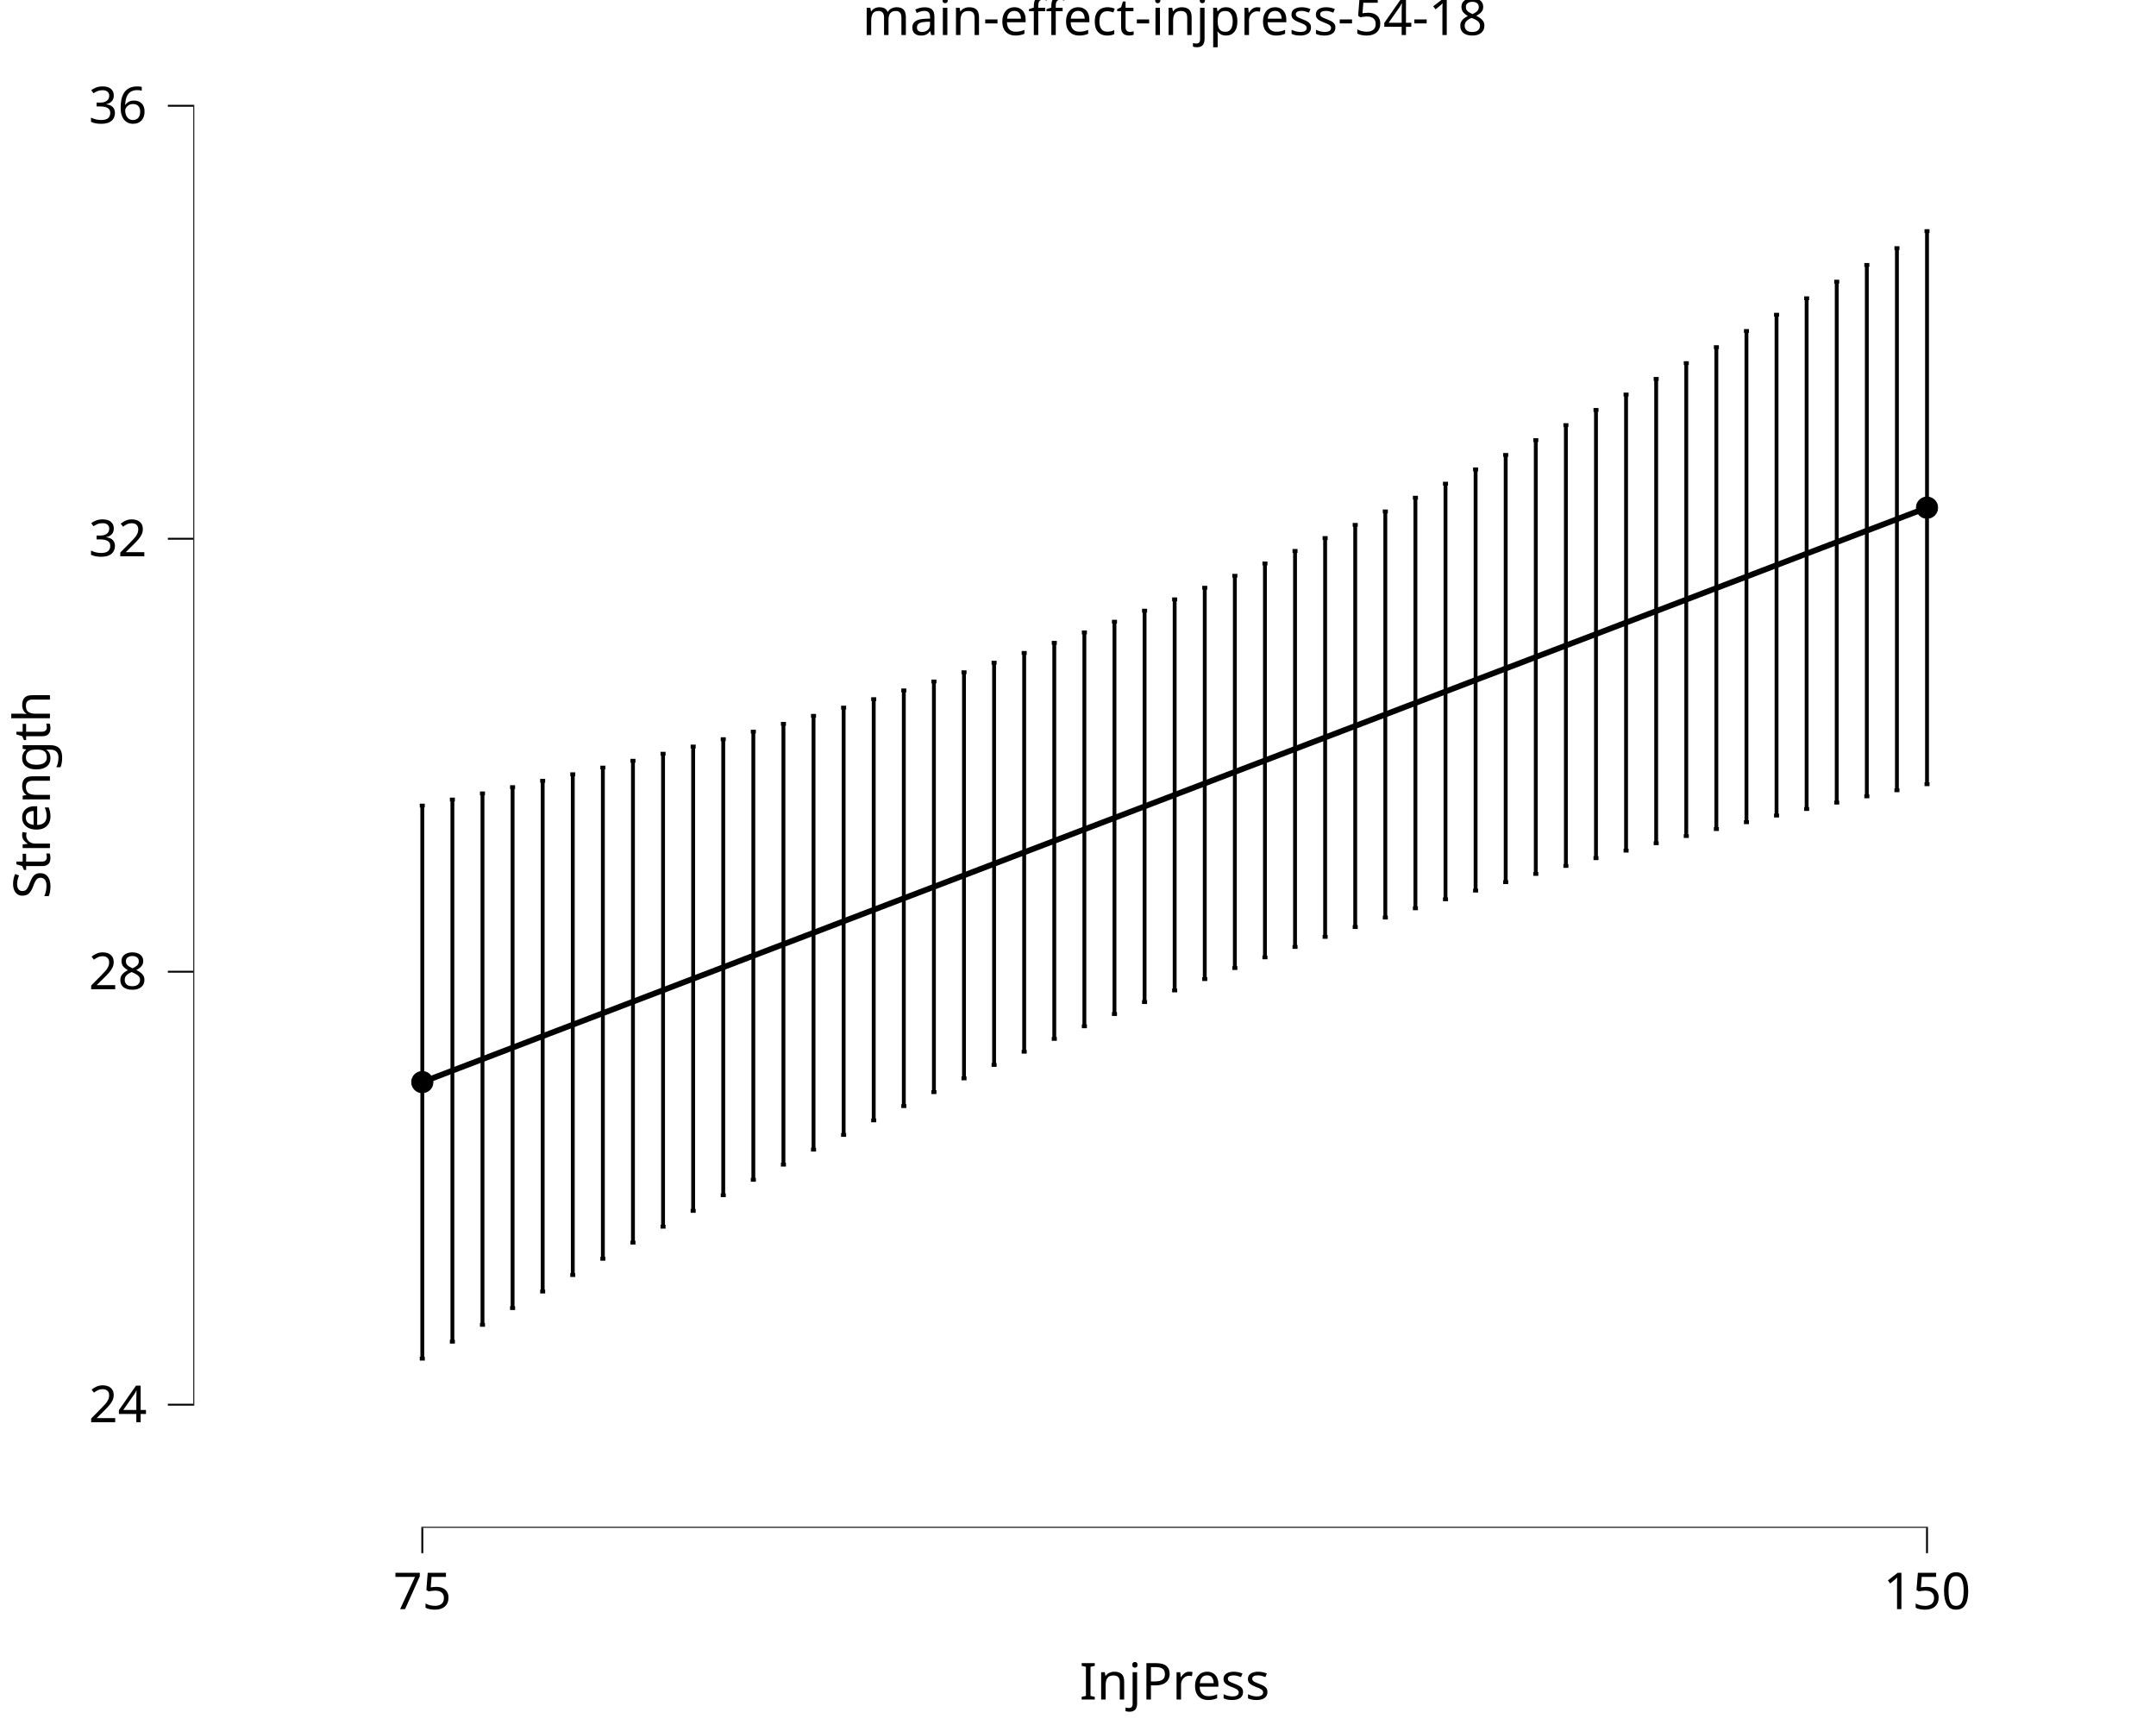
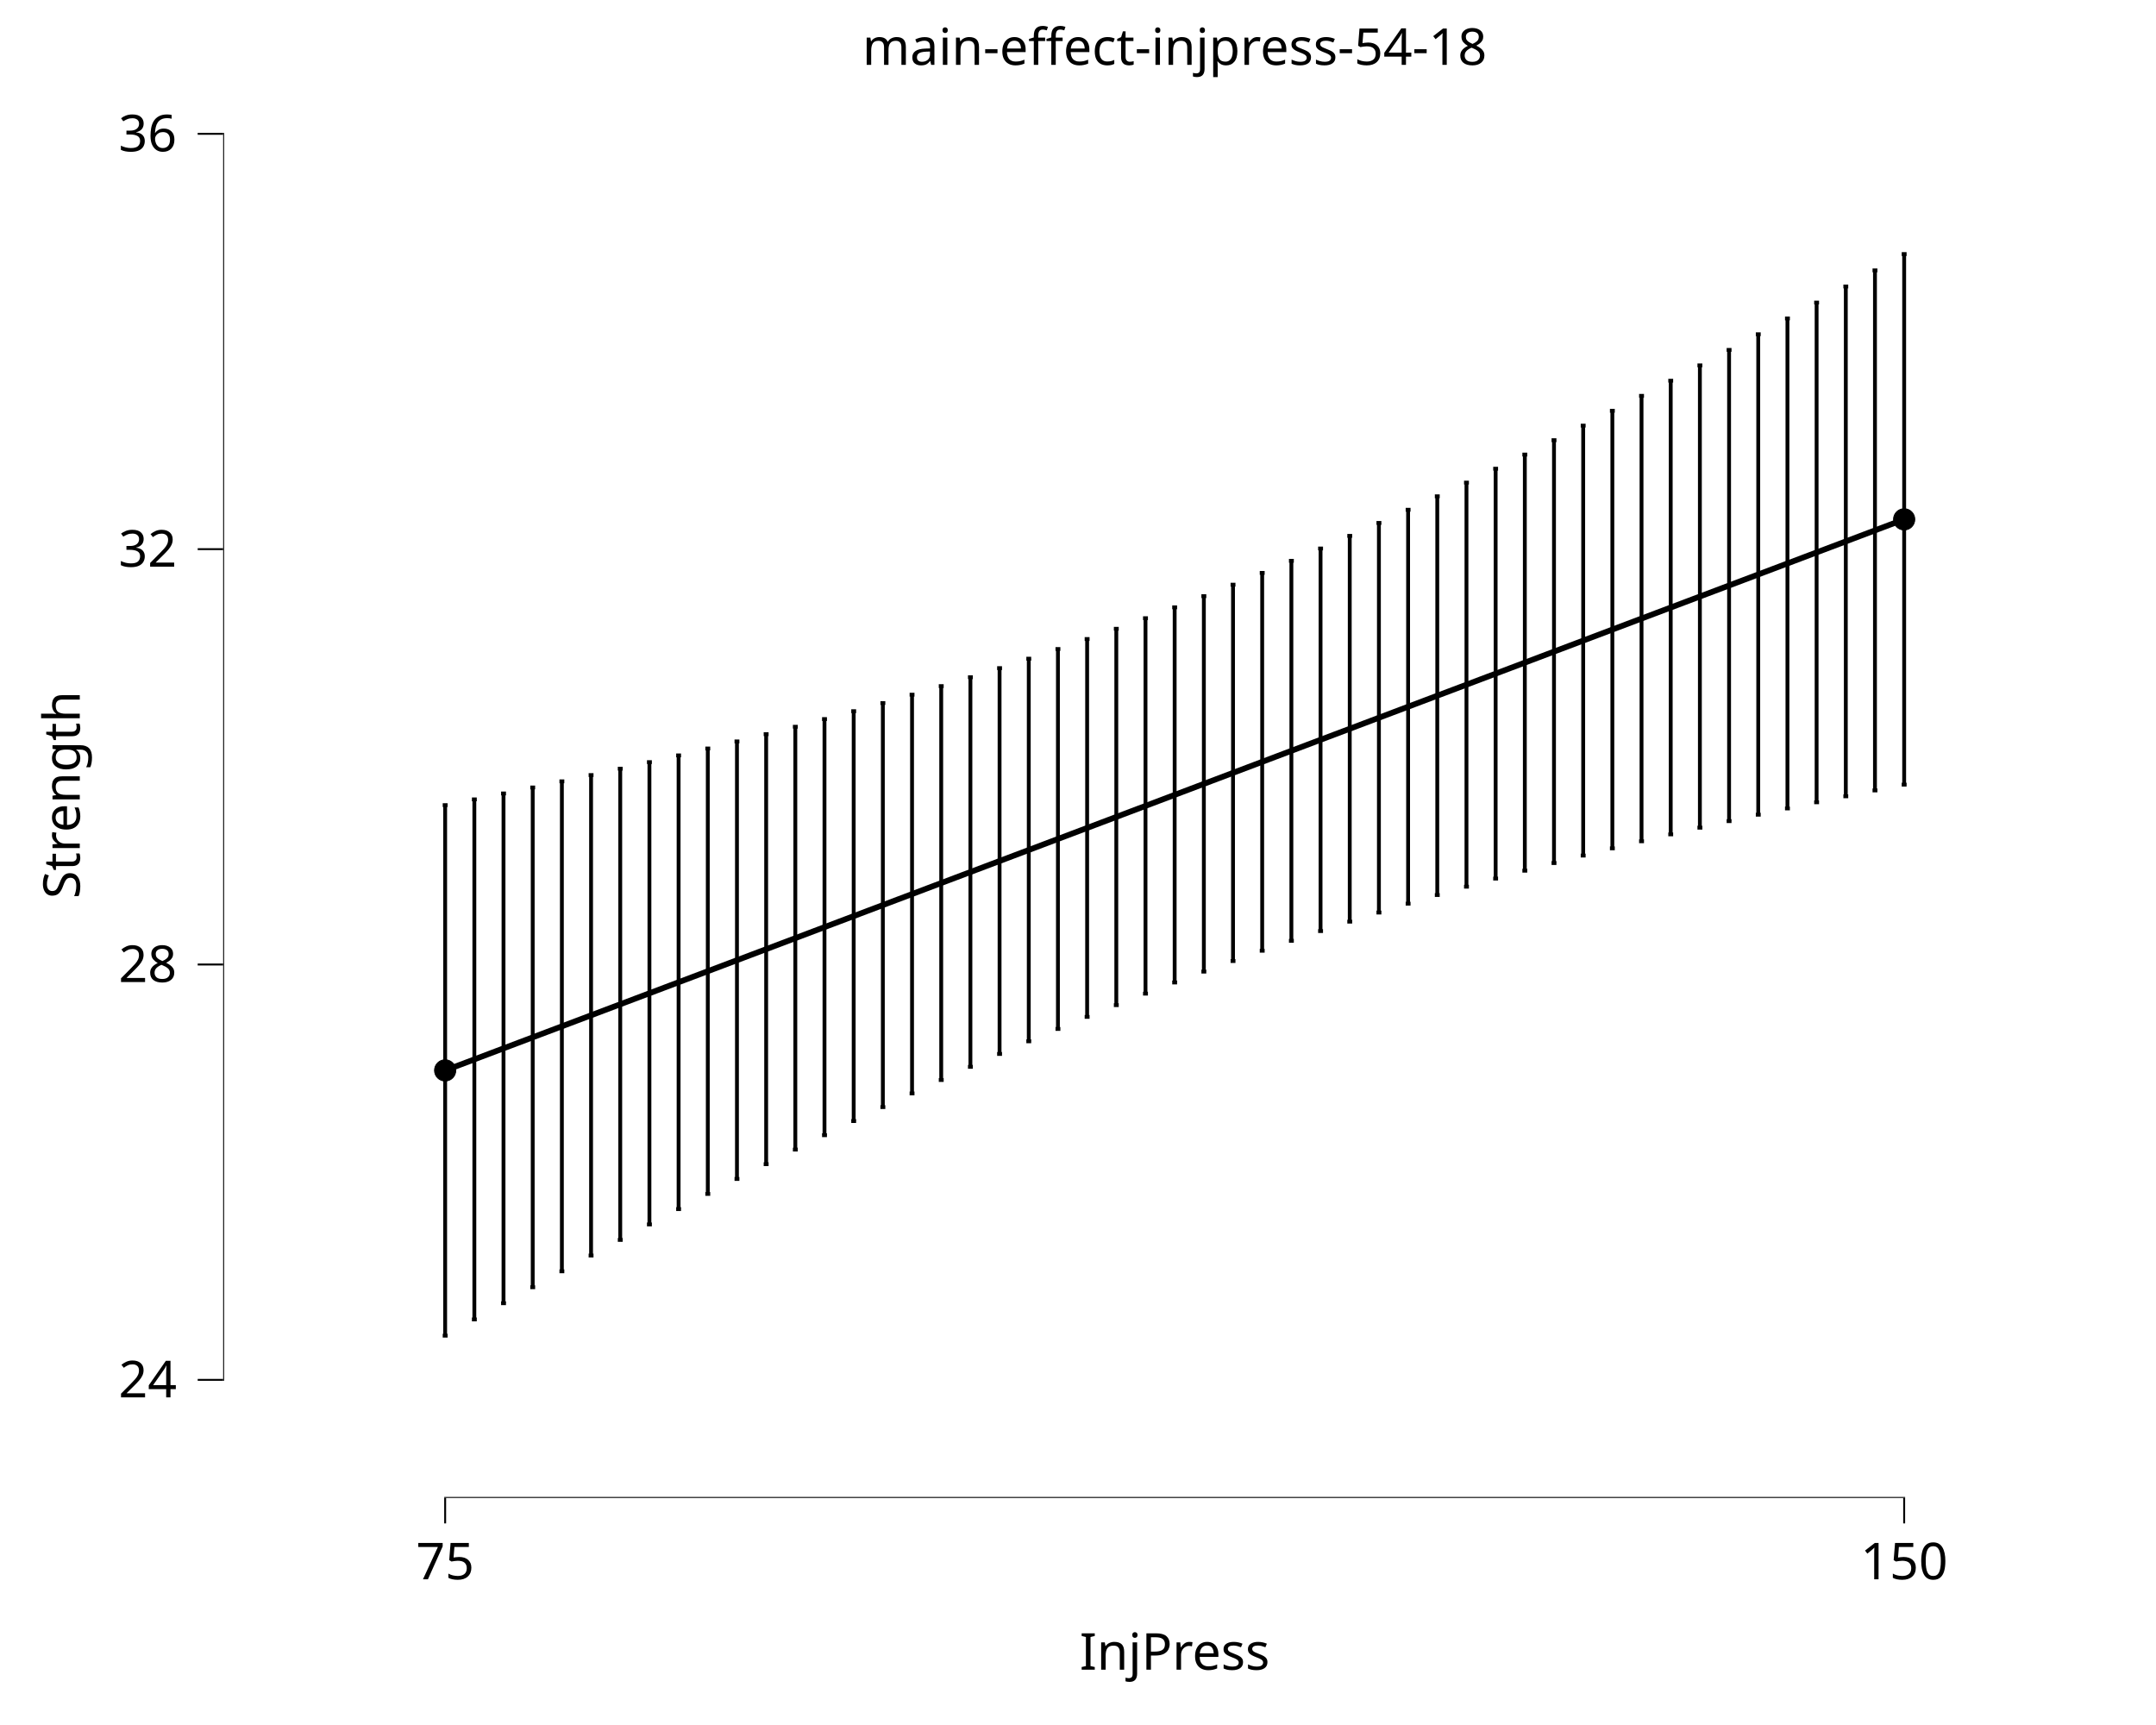
<svg xmlns="http://www.w3.org/2000/svg" class="svglite" data-engine-version="2.0" width="720.00pt" height="576.00pt" viewBox="0 0 720.00 576.00">
  <defs>
    <style type="text/css">
    .svglite line, .svglite polyline, .svglite polygon, .svglite path, .svglite rect, .svglite circle {
      fill: none;
      stroke: #000000;
      stroke-linecap: round;
      stroke-linejoin: round;
      stroke-miterlimit: 10.00;
    }
  </style>
  </defs>
  <rect width="100%" height="100%" style="stroke: none; fill: #FFFFFF;" />
  <defs>
    <clipPath id="cpMC4wMHw3MjAuMDB8MC4wMHw1NzYuMDA=">
      <rect x="0.00" y="0.00" width="720.00" height="576.00" />
    </clipPath>
  </defs>
  <g clip-path="url(#cpMC4wMHw3MjAuMDB8MC4wMHw1NzYuMDA=)">
    <rect x="-0" y="0.00" width="720.00" height="576.00" style="stroke-width: 10.67; stroke: none;" />
  </g>
  <defs>
-     <clipPath id="cpNjQuNTZ8NzIwLjAwfDIwLjcxfDUxMC4xNA==">
-       <rect x="64.56" y="20.71" width="655.44" height="489.43" />
+     <clipPath id="cpNzQuNTJ8NzEwLjA0fDMwLjY3fDUwMC4xOA==">
+       <rect x="74.52" y="30.67" width="635.51" height="469.51" />
    </clipPath>
  </defs>
-   <g clip-path="url(#cpNjQuNTZ8NzIwLjAwfDIwLjcxfDUxMC4xNA==)">
-     <rect x="64.56" y="20.71" width="655.44" height="489.43" style="stroke-width: 10.67; stroke: none;" />
-     <polyline points="141.03,361.33 151.08,357.49 161.13,353.66 171.18,349.82 181.23,345.98 191.28,342.15 201.33,338.31 211.38,334.47 221.43,330.64 231.48,326.80 241.53,322.97 251.58,319.13 261.63,315.29 271.68,311.46 281.73,307.62 291.78,303.79 301.83,299.95 311.88,296.11 321.93,292.28 331.98,288.44 342.03,284.60 352.08,280.77 362.13,276.93 372.18,273.10 382.23,269.26 392.28,265.42 402.33,261.59 412.38,257.75 422.43,253.92 432.48,250.08 442.53,246.24 452.58,242.41 462.63,238.57 472.68,234.73 482.73,230.90 492.78,227.06 502.83,223.23 512.88,219.39 522.93,215.55 532.98,211.72 543.03,207.88 553.08,204.05 563.13,200.21 573.18,196.37 583.23,192.54 593.28,188.70 603.33,184.86 613.38,181.03 623.43,177.19 633.48,173.36 643.53,169.52 " style="stroke-width: 1.92; stroke-linecap: butt;" />
-     <circle cx="141.03" cy="361.33" r="3.56" style="stroke-width: 0.28; fill: #000000;" />
-     <circle cx="643.53" cy="169.52" r="3.56" style="stroke-width: 0.28; fill: #000000;" />
-     <line x1="140.71" y1="510.14" x2="643.85" y2="510.14" style="stroke-width: 0.64; stroke-linecap: butt;" />
-     <line x1="64.56" y1="469.36" x2="64.56" y2="35.00" style="stroke-width: 0.64; stroke-linecap: butt;" />
-     <polyline points="140.19,268.99 141.86,268.99 " style="stroke-width: 1.28; stroke-linecap: butt;" />
-     <polyline points="141.03,268.99 141.03,453.67 " style="stroke-width: 1.28; stroke-linecap: butt;" />
-     <polyline points="140.19,453.67 141.86,453.67 " style="stroke-width: 1.28; stroke-linecap: butt;" />
-     <polyline points="150.24,266.98 151.91,266.98 " style="stroke-width: 1.28; stroke-linecap: butt;" />
-     <polyline points="151.08,266.98 151.08,448.00 " style="stroke-width: 1.28; stroke-linecap: butt;" />
-     <polyline points="150.24,448.00 151.91,448.00 " style="stroke-width: 1.28; stroke-linecap: butt;" />
-     <polyline points="160.29,264.93 161.96,264.93 " style="stroke-width: 1.28; stroke-linecap: butt;" />
-     <polyline points="161.13,264.93 161.13,442.38 " style="stroke-width: 1.28; stroke-linecap: butt;" />
-     <polyline points="160.29,442.38 161.96,442.38 " style="stroke-width: 1.28; stroke-linecap: butt;" />
-     <polyline points="170.34,262.84 172.01,262.84 " style="stroke-width: 1.28; stroke-linecap: butt;" />
-     <polyline points="171.18,262.84 171.18,436.79 " style="stroke-width: 1.28; stroke-linecap: butt;" />
-     <polyline points="170.34,436.79 172.01,436.79 " style="stroke-width: 1.28; stroke-linecap: butt;" />
-     <polyline points="180.39,260.71 182.06,260.71 " style="stroke-width: 1.28; stroke-linecap: butt;" />
-     <polyline points="181.23,260.71 181.23,431.26 " style="stroke-width: 1.28; stroke-linecap: butt;" />
-     <polyline points="180.39,431.26 182.06,431.26 " style="stroke-width: 1.28; stroke-linecap: butt;" />
-     <polyline points="190.44,258.53 192.11,258.53 " style="stroke-width: 1.28; stroke-linecap: butt;" />
-     <polyline points="191.28,258.53 191.28,425.76 " style="stroke-width: 1.28; stroke-linecap: butt;" />
-     <polyline points="190.44,425.76 192.11,425.76 " style="stroke-width: 1.28; stroke-linecap: butt;" />
-     <polyline points="200.49,256.30 202.16,256.30 " style="stroke-width: 1.28; stroke-linecap: butt;" />
-     <polyline points="201.33,256.30 201.33,420.32 " style="stroke-width: 1.28; stroke-linecap: butt;" />
-     <polyline points="200.49,420.32 202.16,420.32 " style="stroke-width: 1.28; stroke-linecap: butt;" />
-     <polyline points="210.54,254.02 212.21,254.02 " style="stroke-width: 1.28; stroke-linecap: butt;" />
-     <polyline points="211.38,254.02 211.38,414.93 " style="stroke-width: 1.28; stroke-linecap: butt;" />
-     <polyline points="210.54,414.93 212.21,414.93 " style="stroke-width: 1.28; stroke-linecap: butt;" />
-     <polyline points="220.59,251.68 222.27,251.68 " style="stroke-width: 1.28; stroke-linecap: butt;" />
-     <polyline points="221.43,251.68 221.43,409.60 " style="stroke-width: 1.28; stroke-linecap: butt;" />
-     <polyline points="220.59,409.60 222.27,409.60 " style="stroke-width: 1.28; stroke-linecap: butt;" />
-     <polyline points="230.64,249.28 232.32,249.28 " style="stroke-width: 1.28; stroke-linecap: butt;" />
-     <polyline points="231.48,249.28 231.48,404.32 " style="stroke-width: 1.28; stroke-linecap: butt;" />
-     <polyline points="230.64,404.32 232.32,404.32 " style="stroke-width: 1.28; stroke-linecap: butt;" />
-     <polyline points="240.69,246.82 242.37,246.82 " style="stroke-width: 1.28; stroke-linecap: butt;" />
-     <polyline points="241.53,246.82 241.53,399.11 " style="stroke-width: 1.28; stroke-linecap: butt;" />
-     <polyline points="240.69,399.11 242.37,399.11 " style="stroke-width: 1.28; stroke-linecap: butt;" />
-     <polyline points="250.74,244.30 252.42,244.30 " style="stroke-width: 1.28; stroke-linecap: butt;" />
-     <polyline points="251.58,244.30 251.58,393.96 " style="stroke-width: 1.28; stroke-linecap: butt;" />
-     <polyline points="250.74,393.96 252.42,393.96 " style="stroke-width: 1.28; stroke-linecap: butt;" />
-     <polyline points="260.79,241.70 262.47,241.70 " style="stroke-width: 1.28; stroke-linecap: butt;" />
-     <polyline points="261.63,241.70 261.63,388.89 " style="stroke-width: 1.28; stroke-linecap: butt;" />
-     <polyline points="260.79,388.89 262.47,388.89 " style="stroke-width: 1.28; stroke-linecap: butt;" />
-     <polyline points="270.84,239.03 272.52,239.03 " style="stroke-width: 1.28; stroke-linecap: butt;" />
-     <polyline points="271.68,239.03 271.68,383.88 " style="stroke-width: 1.28; stroke-linecap: butt;" />
-     <polyline points="270.84,383.88 272.52,383.88 " style="stroke-width: 1.28; stroke-linecap: butt;" />
-     <polyline points="280.89,236.29 282.57,236.29 " style="stroke-width: 1.28; stroke-linecap: butt;" />
-     <polyline points="281.73,236.29 281.73,378.96 " style="stroke-width: 1.28; stroke-linecap: butt;" />
-     <polyline points="280.89,378.96 282.57,378.96 " style="stroke-width: 1.28; stroke-linecap: butt;" />
-     <polyline points="290.94,233.46 292.62,233.46 " style="stroke-width: 1.28; stroke-linecap: butt;" />
-     <polyline points="291.78,233.46 291.78,374.11 " style="stroke-width: 1.28; stroke-linecap: butt;" />
-     <polyline points="290.94,374.11 292.62,374.11 " style="stroke-width: 1.28; stroke-linecap: butt;" />
-     <polyline points="300.99,230.55 302.67,230.55 " style="stroke-width: 1.28; stroke-linecap: butt;" />
-     <polyline points="301.83,230.55 301.83,369.34 " style="stroke-width: 1.28; stroke-linecap: butt;" />
-     <polyline points="300.99,369.34 302.67,369.34 " style="stroke-width: 1.28; stroke-linecap: butt;" />
-     <polyline points="311.04,227.56 312.72,227.56 " style="stroke-width: 1.28; stroke-linecap: butt;" />
-     <polyline points="311.88,227.56 311.88,364.67 " style="stroke-width: 1.28; stroke-linecap: butt;" />
-     <polyline points="311.04,364.67 312.72,364.67 " style="stroke-width: 1.28; stroke-linecap: butt;" />
-     <polyline points="321.09,224.47 322.77,224.47 " style="stroke-width: 1.28; stroke-linecap: butt;" />
-     <polyline points="321.93,224.47 321.93,360.08 " style="stroke-width: 1.28; stroke-linecap: butt;" />
-     <polyline points="321.09,360.08 322.77,360.08 " style="stroke-width: 1.28; stroke-linecap: butt;" />
-     <polyline points="331.14,221.29 332.82,221.29 " style="stroke-width: 1.28; stroke-linecap: butt;" />
-     <polyline points="331.98,221.29 331.98,355.59 " style="stroke-width: 1.28; stroke-linecap: butt;" />
-     <polyline points="331.14,355.59 332.82,355.59 " style="stroke-width: 1.28; stroke-linecap: butt;" />
-     <polyline points="341.19,218.02 342.87,218.02 " style="stroke-width: 1.28; stroke-linecap: butt;" />
-     <polyline points="342.03,218.02 342.03,351.19 " style="stroke-width: 1.28; stroke-linecap: butt;" />
-     <polyline points="341.19,351.19 342.87,351.19 " style="stroke-width: 1.28; stroke-linecap: butt;" />
-     <polyline points="351.24,214.64 352.92,214.64 " style="stroke-width: 1.28; stroke-linecap: butt;" />
-     <polyline points="352.08,214.64 352.08,346.89 " style="stroke-width: 1.28; stroke-linecap: butt;" />
-     <polyline points="351.24,346.89 352.92,346.89 " style="stroke-width: 1.28; stroke-linecap: butt;" />
-     <polyline points="361.29,211.17 362.97,211.17 " style="stroke-width: 1.28; stroke-linecap: butt;" />
-     <polyline points="362.13,211.17 362.13,342.69 " style="stroke-width: 1.28; stroke-linecap: butt;" />
-     <polyline points="361.29,342.69 362.97,342.69 " style="stroke-width: 1.28; stroke-linecap: butt;" />
-     <polyline points="371.34,207.59 373.02,207.59 " style="stroke-width: 1.28; stroke-linecap: butt;" />
-     <polyline points="372.18,207.59 372.18,338.60 " style="stroke-width: 1.28; stroke-linecap: butt;" />
-     <polyline points="371.34,338.60 373.02,338.60 " style="stroke-width: 1.28; stroke-linecap: butt;" />
-     <polyline points="381.39,203.91 383.07,203.91 " style="stroke-width: 1.28; stroke-linecap: butt;" />
-     <polyline points="382.23,203.91 382.23,334.61 " style="stroke-width: 1.28; stroke-linecap: butt;" />
-     <polyline points="381.39,334.61 383.07,334.61 " style="stroke-width: 1.28; stroke-linecap: butt;" />
-     <polyline points="391.44,200.13 393.12,200.13 " style="stroke-width: 1.28; stroke-linecap: butt;" />
-     <polyline points="392.28,200.13 392.28,330.72 " style="stroke-width: 1.28; stroke-linecap: butt;" />
-     <polyline points="391.44,330.72 393.12,330.72 " style="stroke-width: 1.28; stroke-linecap: butt;" />
-     <polyline points="401.49,196.24 403.17,196.24 " style="stroke-width: 1.28; stroke-linecap: butt;" />
-     <polyline points="402.33,196.24 402.33,326.93 " style="stroke-width: 1.28; stroke-linecap: butt;" />
-     <polyline points="401.49,326.93 403.17,326.93 " style="stroke-width: 1.28; stroke-linecap: butt;" />
-     <polyline points="411.54,192.25 413.22,192.25 " style="stroke-width: 1.28; stroke-linecap: butt;" />
-     <polyline points="412.38,192.25 412.38,323.25 " style="stroke-width: 1.28; stroke-linecap: butt;" />
-     <polyline points="411.54,323.25 413.22,323.25 " style="stroke-width: 1.28; stroke-linecap: butt;" />
-     <polyline points="421.59,188.15 423.27,188.15 " style="stroke-width: 1.28; stroke-linecap: butt;" />
-     <polyline points="422.43,188.15 422.43,319.68 " style="stroke-width: 1.28; stroke-linecap: butt;" />
-     <polyline points="421.59,319.68 423.27,319.68 " style="stroke-width: 1.28; stroke-linecap: butt;" />
-     <polyline points="431.64,183.96 433.32,183.96 " style="stroke-width: 1.28; stroke-linecap: butt;" />
-     <polyline points="432.48,183.96 432.48,316.20 " style="stroke-width: 1.28; stroke-linecap: butt;" />
-     <polyline points="431.64,316.20 433.32,316.20 " style="stroke-width: 1.28; stroke-linecap: butt;" />
-     <polyline points="441.69,179.66 443.37,179.66 " style="stroke-width: 1.28; stroke-linecap: butt;" />
-     <polyline points="442.53,179.66 442.53,312.83 " style="stroke-width: 1.28; stroke-linecap: butt;" />
-     <polyline points="441.69,312.83 443.37,312.83 " style="stroke-width: 1.28; stroke-linecap: butt;" />
-     <polyline points="451.74,175.26 453.42,175.26 " style="stroke-width: 1.28; stroke-linecap: butt;" />
-     <polyline points="452.58,175.26 452.58,309.55 " style="stroke-width: 1.28; stroke-linecap: butt;" />
-     <polyline points="451.74,309.55 453.42,309.55 " style="stroke-width: 1.28; stroke-linecap: butt;" />
-     <polyline points="461.79,170.77 463.47,170.77 " style="stroke-width: 1.28; stroke-linecap: butt;" />
-     <polyline points="462.63,170.77 462.63,306.38 " style="stroke-width: 1.28; stroke-linecap: butt;" />
-     <polyline points="461.79,306.38 463.47,306.38 " style="stroke-width: 1.28; stroke-linecap: butt;" />
-     <polyline points="471.84,166.18 473.52,166.18 " style="stroke-width: 1.28; stroke-linecap: butt;" />
-     <polyline points="472.68,166.18 472.68,303.29 " style="stroke-width: 1.28; stroke-linecap: butt;" />
-     <polyline points="471.84,303.29 473.52,303.29 " style="stroke-width: 1.28; stroke-linecap: butt;" />
-     <polyline points="481.89,161.50 483.57,161.50 " style="stroke-width: 1.28; stroke-linecap: butt;" />
-     <polyline points="482.73,161.50 482.73,300.29 " style="stroke-width: 1.28; stroke-linecap: butt;" />
-     <polyline points="481.89,300.29 483.57,300.29 " style="stroke-width: 1.28; stroke-linecap: butt;" />
-     <polyline points="491.94,156.74 493.62,156.74 " style="stroke-width: 1.28; stroke-linecap: butt;" />
-     <polyline points="492.78,156.74 492.78,297.39 " style="stroke-width: 1.28; stroke-linecap: butt;" />
-     <polyline points="491.94,297.39 493.62,297.39 " style="stroke-width: 1.28; stroke-linecap: butt;" />
-     <polyline points="501.99,151.89 503.67,151.89 " style="stroke-width: 1.28; stroke-linecap: butt;" />
-     <polyline points="502.83,151.89 502.83,294.56 " style="stroke-width: 1.28; stroke-linecap: butt;" />
-     <polyline points="501.99,294.56 503.67,294.56 " style="stroke-width: 1.28; stroke-linecap: butt;" />
-     <polyline points="512.05,146.96 513.72,146.96 " style="stroke-width: 1.28; stroke-linecap: butt;" />
-     <polyline points="512.88,146.96 512.88,291.82 " style="stroke-width: 1.28; stroke-linecap: butt;" />
-     <polyline points="512.05,291.82 513.72,291.82 " style="stroke-width: 1.28; stroke-linecap: butt;" />
-     <polyline points="522.10,141.96 523.77,141.96 " style="stroke-width: 1.28; stroke-linecap: butt;" />
-     <polyline points="522.93,141.96 522.93,289.15 " style="stroke-width: 1.28; stroke-linecap: butt;" />
-     <polyline points="522.10,289.15 523.77,289.15 " style="stroke-width: 1.28; stroke-linecap: butt;" />
-     <polyline points="532.15,136.88 533.82,136.88 " style="stroke-width: 1.28; stroke-linecap: butt;" />
-     <polyline points="532.98,136.88 532.98,286.55 " style="stroke-width: 1.28; stroke-linecap: butt;" />
-     <polyline points="532.15,286.55 533.82,286.55 " style="stroke-width: 1.28; stroke-linecap: butt;" />
-     <polyline points="542.20,131.74 543.87,131.74 " style="stroke-width: 1.28; stroke-linecap: butt;" />
-     <polyline points="543.03,131.74 543.03,284.03 " style="stroke-width: 1.28; stroke-linecap: butt;" />
-     <polyline points="542.20,284.03 543.87,284.03 " style="stroke-width: 1.28; stroke-linecap: butt;" />
-     <polyline points="552.25,126.52 553.92,126.52 " style="stroke-width: 1.28; stroke-linecap: butt;" />
-     <polyline points="553.08,126.52 553.08,281.57 " style="stroke-width: 1.28; stroke-linecap: butt;" />
-     <polyline points="552.25,281.57 553.92,281.57 " style="stroke-width: 1.28; stroke-linecap: butt;" />
-     <polyline points="562.30,121.25 563.97,121.25 " style="stroke-width: 1.28; stroke-linecap: butt;" />
-     <polyline points="563.13,121.25 563.13,279.17 " style="stroke-width: 1.28; stroke-linecap: butt;" />
-     <polyline points="562.30,279.17 563.97,279.17 " style="stroke-width: 1.28; stroke-linecap: butt;" />
-     <polyline points="572.35,115.92 574.02,115.92 " style="stroke-width: 1.28; stroke-linecap: butt;" />
-     <polyline points="573.18,115.92 573.18,276.83 " style="stroke-width: 1.28; stroke-linecap: butt;" />
-     <polyline points="572.35,276.83 574.02,276.83 " style="stroke-width: 1.28; stroke-linecap: butt;" />
-     <polyline points="582.40,110.53 584.07,110.53 " style="stroke-width: 1.28; stroke-linecap: butt;" />
-     <polyline points="583.23,110.53 583.23,274.55 " style="stroke-width: 1.28; stroke-linecap: butt;" />
-     <polyline points="582.40,274.55 584.07,274.55 " style="stroke-width: 1.28; stroke-linecap: butt;" />
-     <polyline points="592.45,105.08 594.12,105.08 " style="stroke-width: 1.28; stroke-linecap: butt;" />
-     <polyline points="593.28,105.08 593.28,272.32 " style="stroke-width: 1.28; stroke-linecap: butt;" />
-     <polyline points="592.45,272.32 594.12,272.32 " style="stroke-width: 1.28; stroke-linecap: butt;" />
-     <polyline points="602.50,99.59 604.17,99.59 " style="stroke-width: 1.28; stroke-linecap: butt;" />
-     <polyline points="603.33,99.59 603.33,270.14 " style="stroke-width: 1.28; stroke-linecap: butt;" />
-     <polyline points="602.50,270.14 604.17,270.14 " style="stroke-width: 1.28; stroke-linecap: butt;" />
-     <polyline points="612.55,94.05 614.22,94.05 " style="stroke-width: 1.28; stroke-linecap: butt;" />
-     <polyline points="613.38,94.05 613.38,268.00 " style="stroke-width: 1.28; stroke-linecap: butt;" />
-     <polyline points="612.55,268.00 614.22,268.00 " style="stroke-width: 1.28; stroke-linecap: butt;" />
-     <polyline points="622.60,88.47 624.27,88.47 " style="stroke-width: 1.28; stroke-linecap: butt;" />
-     <polyline points="623.43,88.47 623.43,265.91 " style="stroke-width: 1.28; stroke-linecap: butt;" />
-     <polyline points="622.60,265.91 624.27,265.91 " style="stroke-width: 1.28; stroke-linecap: butt;" />
-     <polyline points="632.65,82.85 634.32,82.85 " style="stroke-width: 1.28; stroke-linecap: butt;" />
-     <polyline points="633.48,82.85 633.48,263.87 " style="stroke-width: 1.28; stroke-linecap: butt;" />
-     <polyline points="632.65,263.87 634.32,263.87 " style="stroke-width: 1.28; stroke-linecap: butt;" />
-     <polyline points="642.70,77.18 644.37,77.18 " style="stroke-width: 1.28; stroke-linecap: butt;" />
-     <polyline points="643.53,77.18 643.53,261.86 " style="stroke-width: 1.28; stroke-linecap: butt;" />
-     <polyline points="642.70,261.86 644.37,261.86 " style="stroke-width: 1.28; stroke-linecap: butt;" />
-     <rect x="64.56" y="20.71" width="655.44" height="489.43" style="stroke-width: 0.00; stroke: none;" />
+   <g clip-path="url(#cpNzQuNTJ8NzEwLjA0fDMwLjY3fDUwMC4xOA==)">
+     <rect x="74.52" y="30.67" width="635.51" height="469.51" style="stroke-width: 10.67; stroke: none;" />
+     <polyline points="148.66,357.42 158.41,353.74 168.15,350.06 177.90,346.38 187.64,342.70 197.39,339.02 207.13,335.34 216.88,331.66 226.62,327.98 236.37,324.30 246.11,320.62 255.86,316.94 265.60,313.26 275.34,309.58 285.09,305.90 294.83,302.22 304.58,298.54 314.32,294.86 324.07,291.18 333.81,287.50 343.56,283.82 353.30,280.14 363.05,276.46 372.79,272.78 382.54,269.10 392.28,265.42 402.03,261.74 411.77,258.06 421.51,254.38 431.26,250.70 441.00,247.02 450.75,243.34 460.49,239.66 470.24,235.98 479.98,232.30 489.73,228.62 499.47,224.94 509.22,221.26 518.96,217.58 528.71,213.90 538.45,210.22 548.19,206.54 557.94,202.86 567.68,199.18 577.43,195.50 587.17,191.82 596.92,188.14 606.66,184.46 616.41,180.78 626.15,177.10 635.90,173.42 " style="stroke-width: 1.92; stroke-linecap: butt;" />
+     <circle cx="148.66" cy="357.42" r="3.56" style="stroke-width: 0.28; fill: #000000;" />
+     <circle cx="635.90" cy="173.42" r="3.56" style="stroke-width: 0.28; fill: #000000;" />
+     <line x1="148.35" y1="500.18" x2="636.22" y2="500.18" style="stroke-width: 0.64; stroke-linecap: butt;" />
+     <line x1="74.52" y1="461.07" x2="74.52" y2="44.37" style="stroke-width: 0.64; stroke-linecap: butt;" />
+     <polyline points="147.85,268.84 149.48,268.84 " style="stroke-width: 1.28; stroke-linecap: butt;" />
+     <polyline points="148.66,268.84 148.66,446.00 " style="stroke-width: 1.28; stroke-linecap: butt;" />
+     <polyline points="147.85,446.00 149.48,446.00 " style="stroke-width: 1.28; stroke-linecap: butt;" />
+     <polyline points="157.60,266.92 159.22,266.92 " style="stroke-width: 1.28; stroke-linecap: butt;" />
+     <polyline points="158.41,266.92 158.41,440.57 " style="stroke-width: 1.28; stroke-linecap: butt;" />
+     <polyline points="157.60,440.57 159.22,440.57 " style="stroke-width: 1.28; stroke-linecap: butt;" />
+     <polyline points="167.34,264.95 168.97,264.95 " style="stroke-width: 1.28; stroke-linecap: butt;" />
+     <polyline points="168.15,264.95 168.15,435.17 " style="stroke-width: 1.28; stroke-linecap: butt;" />
+     <polyline points="167.34,435.17 168.97,435.17 " style="stroke-width: 1.28; stroke-linecap: butt;" />
+     <polyline points="177.09,262.95 178.71,262.95 " style="stroke-width: 1.28; stroke-linecap: butt;" />
+     <polyline points="177.90,262.95 177.90,429.82 " style="stroke-width: 1.28; stroke-linecap: butt;" />
+     <polyline points="177.09,429.82 178.71,429.82 " style="stroke-width: 1.28; stroke-linecap: butt;" />
+     <polyline points="186.83,260.90 188.45,260.90 " style="stroke-width: 1.28; stroke-linecap: butt;" />
+     <polyline points="187.64,260.90 187.64,424.50 " style="stroke-width: 1.28; stroke-linecap: butt;" />
+     <polyline points="186.83,424.50 188.45,424.50 " style="stroke-width: 1.28; stroke-linecap: butt;" />
+     <polyline points="196.58,258.81 198.20,258.81 " style="stroke-width: 1.28; stroke-linecap: butt;" />
+     <polyline points="197.39,258.81 197.39,419.24 " style="stroke-width: 1.28; stroke-linecap: butt;" />
+     <polyline points="196.58,419.24 198.20,419.24 " style="stroke-width: 1.28; stroke-linecap: butt;" />
+     <polyline points="206.32,256.67 207.94,256.67 " style="stroke-width: 1.28; stroke-linecap: butt;" />
+     <polyline points="207.13,256.67 207.13,414.02 " style="stroke-width: 1.28; stroke-linecap: butt;" />
+     <polyline points="206.32,414.02 207.94,414.02 " style="stroke-width: 1.28; stroke-linecap: butt;" />
+     <polyline points="216.06,254.48 217.69,254.48 " style="stroke-width: 1.28; stroke-linecap: butt;" />
+     <polyline points="216.88,254.48 216.88,408.85 " style="stroke-width: 1.28; stroke-linecap: butt;" />
+     <polyline points="216.06,408.85 217.69,408.85 " style="stroke-width: 1.28; stroke-linecap: butt;" />
+     <polyline points="225.81,252.24 227.43,252.24 " style="stroke-width: 1.28; stroke-linecap: butt;" />
+     <polyline points="226.62,252.24 226.62,403.73 " style="stroke-width: 1.28; stroke-linecap: butt;" />
+     <polyline points="225.81,403.73 227.43,403.73 " style="stroke-width: 1.28; stroke-linecap: butt;" />
+     <polyline points="235.55,249.94 237.18,249.94 " style="stroke-width: 1.28; stroke-linecap: butt;" />
+     <polyline points="236.37,249.94 236.37,398.67 " style="stroke-width: 1.28; stroke-linecap: butt;" />
+     <polyline points="235.55,398.67 237.18,398.67 " style="stroke-width: 1.28; stroke-linecap: butt;" />
+     <polyline points="245.30,247.58 246.92,247.58 " style="stroke-width: 1.28; stroke-linecap: butt;" />
+     <polyline points="246.11,247.58 246.11,393.67 " style="stroke-width: 1.28; stroke-linecap: butt;" />
+     <polyline points="245.30,393.67 246.92,393.67 " style="stroke-width: 1.28; stroke-linecap: butt;" />
+     <polyline points="255.04,245.16 256.67,245.16 " style="stroke-width: 1.28; stroke-linecap: butt;" />
+     <polyline points="255.86,245.16 255.86,388.73 " style="stroke-width: 1.28; stroke-linecap: butt;" />
+     <polyline points="255.04,388.73 256.67,388.73 " style="stroke-width: 1.28; stroke-linecap: butt;" />
+     <polyline points="264.79,242.67 266.41,242.67 " style="stroke-width: 1.28; stroke-linecap: butt;" />
+     <polyline points="265.60,242.67 265.60,383.86 " style="stroke-width: 1.28; stroke-linecap: butt;" />
+     <polyline points="264.79,383.86 266.41,383.86 " style="stroke-width: 1.28; stroke-linecap: butt;" />
+     <polyline points="274.53,240.11 276.16,240.11 " style="stroke-width: 1.28; stroke-linecap: butt;" />
+     <polyline points="275.34,240.11 275.34,379.06 " style="stroke-width: 1.28; stroke-linecap: butt;" />
+     <polyline points="274.53,379.06 276.16,379.06 " style="stroke-width: 1.28; stroke-linecap: butt;" />
+     <polyline points="284.28,237.47 285.90,237.47 " style="stroke-width: 1.28; stroke-linecap: butt;" />
+     <polyline points="285.09,237.47 285.09,374.33 " style="stroke-width: 1.28; stroke-linecap: butt;" />
+     <polyline points="284.28,374.33 285.90,374.33 " style="stroke-width: 1.28; stroke-linecap: butt;" />
+     <polyline points="294.02,234.76 295.65,234.76 " style="stroke-width: 1.28; stroke-linecap: butt;" />
+     <polyline points="294.83,234.76 294.83,369.68 " style="stroke-width: 1.28; stroke-linecap: butt;" />
+     <polyline points="294.02,369.68 295.65,369.68 " style="stroke-width: 1.28; stroke-linecap: butt;" />
+     <polyline points="303.77,231.97 305.39,231.97 " style="stroke-width: 1.28; stroke-linecap: butt;" />
+     <polyline points="304.58,231.97 304.58,365.11 " style="stroke-width: 1.28; stroke-linecap: butt;" />
+     <polyline points="303.77,365.11 305.39,365.11 " style="stroke-width: 1.28; stroke-linecap: butt;" />
+     <polyline points="313.51,229.10 315.14,229.10 " style="stroke-width: 1.28; stroke-linecap: butt;" />
+     <polyline points="314.32,229.10 314.32,360.63 " style="stroke-width: 1.28; stroke-linecap: butt;" />
+     <polyline points="313.51,360.63 315.14,360.63 " style="stroke-width: 1.28; stroke-linecap: butt;" />
+     <polyline points="323.26,226.14 324.88,226.14 " style="stroke-width: 1.28; stroke-linecap: butt;" />
+     <polyline points="324.07,226.14 324.07,356.23 " style="stroke-width: 1.28; stroke-linecap: butt;" />
+     <polyline points="323.26,356.23 324.88,356.23 " style="stroke-width: 1.28; stroke-linecap: butt;" />
+     <polyline points="333.00,223.09 334.62,223.09 " style="stroke-width: 1.28; stroke-linecap: butt;" />
+     <polyline points="333.81,223.09 333.81,351.92 " style="stroke-width: 1.28; stroke-linecap: butt;" />
+     <polyline points="333.00,351.92 334.62,351.92 " style="stroke-width: 1.28; stroke-linecap: butt;" />
+     <polyline points="342.75,219.95 344.37,219.95 " style="stroke-width: 1.28; stroke-linecap: butt;" />
+     <polyline points="343.56,219.95 343.56,347.70 " style="stroke-width: 1.28; stroke-linecap: butt;" />
+     <polyline points="342.75,347.70 344.37,347.70 " style="stroke-width: 1.28; stroke-linecap: butt;" />
+     <polyline points="352.49,216.71 354.11,216.71 " style="stroke-width: 1.28; stroke-linecap: butt;" />
+     <polyline points="353.30,216.71 353.30,343.58 " style="stroke-width: 1.28; stroke-linecap: butt;" />
+     <polyline points="352.49,343.58 354.11,343.58 " style="stroke-width: 1.28; stroke-linecap: butt;" />
+     <polyline points="362.23,213.38 363.86,213.38 " style="stroke-width: 1.28; stroke-linecap: butt;" />
+     <polyline points="363.05,213.38 363.05,339.55 " style="stroke-width: 1.28; stroke-linecap: butt;" />
+     <polyline points="362.23,339.55 363.86,339.55 " style="stroke-width: 1.28; stroke-linecap: butt;" />
+     <polyline points="371.98,209.95 373.60,209.95 " style="stroke-width: 1.28; stroke-linecap: butt;" />
+     <polyline points="372.79,209.95 372.79,335.62 " style="stroke-width: 1.28; stroke-linecap: butt;" />
+     <polyline points="371.98,335.62 373.60,335.62 " style="stroke-width: 1.28; stroke-linecap: butt;" />
+     <polyline points="381.72,206.42 383.35,206.42 " style="stroke-width: 1.28; stroke-linecap: butt;" />
+     <polyline points="382.54,206.42 382.54,331.79 " style="stroke-width: 1.28; stroke-linecap: butt;" />
+     <polyline points="381.72,331.79 383.35,331.79 " style="stroke-width: 1.28; stroke-linecap: butt;" />
+     <polyline points="391.47,202.79 393.09,202.79 " style="stroke-width: 1.28; stroke-linecap: butt;" />
+     <polyline points="392.28,202.79 392.28,328.06 " style="stroke-width: 1.28; stroke-linecap: butt;" />
+     <polyline points="391.47,328.06 393.09,328.06 " style="stroke-width: 1.28; stroke-linecap: butt;" />
+     <polyline points="401.21,199.06 402.84,199.06 " style="stroke-width: 1.28; stroke-linecap: butt;" />
+     <polyline points="402.03,199.06 402.03,324.43 " style="stroke-width: 1.28; stroke-linecap: butt;" />
+     <polyline points="401.21,324.43 402.84,324.43 " style="stroke-width: 1.28; stroke-linecap: butt;" />
+     <polyline points="410.96,195.23 412.58,195.23 " style="stroke-width: 1.28; stroke-linecap: butt;" />
+     <polyline points="411.77,195.23 411.77,320.90 " style="stroke-width: 1.28; stroke-linecap: butt;" />
+     <polyline points="410.96,320.90 412.58,320.90 " style="stroke-width: 1.28; stroke-linecap: butt;" />
+     <polyline points="420.70,191.30 422.33,191.30 " style="stroke-width: 1.28; stroke-linecap: butt;" />
+     <polyline points="421.51,191.30 421.51,317.47 " style="stroke-width: 1.28; stroke-linecap: butt;" />
+     <polyline points="420.70,317.47 422.33,317.47 " style="stroke-width: 1.28; stroke-linecap: butt;" />
+     <polyline points="430.45,187.27 432.07,187.27 " style="stroke-width: 1.28; stroke-linecap: butt;" />
+     <polyline points="431.26,187.27 431.26,314.14 " style="stroke-width: 1.28; stroke-linecap: butt;" />
+     <polyline points="430.45,314.14 432.07,314.14 " style="stroke-width: 1.28; stroke-linecap: butt;" />
+     <polyline points="440.19,183.15 441.82,183.15 " style="stroke-width: 1.28; stroke-linecap: butt;" />
+     <polyline points="441.00,183.15 441.00,310.90 " style="stroke-width: 1.28; stroke-linecap: butt;" />
+     <polyline points="440.19,310.90 441.82,310.90 " style="stroke-width: 1.28; stroke-linecap: butt;" />
+     <polyline points="449.94,178.93 451.56,178.93 " style="stroke-width: 1.28; stroke-linecap: butt;" />
+     <polyline points="450.75,178.93 450.75,307.76 " style="stroke-width: 1.28; stroke-linecap: butt;" />
+     <polyline points="449.94,307.76 451.56,307.76 " style="stroke-width: 1.28; stroke-linecap: butt;" />
+     <polyline points="459.68,174.62 461.31,174.62 " style="stroke-width: 1.28; stroke-linecap: butt;" />
+     <polyline points="460.49,174.62 460.49,304.71 " style="stroke-width: 1.28; stroke-linecap: butt;" />
+     <polyline points="459.68,304.71 461.31,304.71 " style="stroke-width: 1.28; stroke-linecap: butt;" />
+     <polyline points="469.43,170.22 471.05,170.22 " style="stroke-width: 1.28; stroke-linecap: butt;" />
+     <polyline points="470.24,170.22 470.24,301.75 " style="stroke-width: 1.28; stroke-linecap: butt;" />
+     <polyline points="469.43,301.75 471.05,301.75 " style="stroke-width: 1.28; stroke-linecap: butt;" />
+     <polyline points="479.17,165.73 480.79,165.73 " style="stroke-width: 1.28; stroke-linecap: butt;" />
+     <polyline points="479.98,165.73 479.98,298.87 " style="stroke-width: 1.28; stroke-linecap: butt;" />
+     <polyline points="479.17,298.87 480.79,298.87 " style="stroke-width: 1.28; stroke-linecap: butt;" />
+     <polyline points="488.92,161.16 490.54,161.16 " style="stroke-width: 1.28; stroke-linecap: butt;" />
+     <polyline points="489.73,161.16 489.73,296.08 " style="stroke-width: 1.28; stroke-linecap: butt;" />
+     <polyline points="488.92,296.08 490.54,296.08 " style="stroke-width: 1.28; stroke-linecap: butt;" />
+     <polyline points="498.66,156.51 500.28,156.51 " style="stroke-width: 1.28; stroke-linecap: butt;" />
+     <polyline points="499.47,156.51 499.47,293.37 " style="stroke-width: 1.28; stroke-linecap: butt;" />
+     <polyline points="498.66,293.37 500.28,293.37 " style="stroke-width: 1.28; stroke-linecap: butt;" />
+     <polyline points="508.40,151.79 510.03,151.79 " style="stroke-width: 1.28; stroke-linecap: butt;" />
+     <polyline points="509.22,151.79 509.22,290.74 " style="stroke-width: 1.28; stroke-linecap: butt;" />
+     <polyline points="508.40,290.74 510.03,290.74 " style="stroke-width: 1.28; stroke-linecap: butt;" />
+     <polyline points="518.15,146.99 519.77,146.99 " style="stroke-width: 1.28; stroke-linecap: butt;" />
+     <polyline points="518.96,146.99 518.96,288.18 " style="stroke-width: 1.28; stroke-linecap: butt;" />
+     <polyline points="518.15,288.18 519.77,288.18 " style="stroke-width: 1.28; stroke-linecap: butt;" />
+     <polyline points="527.89,142.12 529.52,142.12 " style="stroke-width: 1.28; stroke-linecap: butt;" />
+     <polyline points="528.71,142.12 528.71,285.69 " style="stroke-width: 1.28; stroke-linecap: butt;" />
+     <polyline points="527.89,285.69 529.52,285.69 " style="stroke-width: 1.28; stroke-linecap: butt;" />
+     <polyline points="537.64,137.18 539.26,137.18 " style="stroke-width: 1.28; stroke-linecap: butt;" />
+     <polyline points="538.45,137.18 538.45,283.27 " style="stroke-width: 1.28; stroke-linecap: butt;" />
+     <polyline points="537.64,283.27 539.26,283.27 " style="stroke-width: 1.28; stroke-linecap: butt;" />
+     <polyline points="547.38,132.18 549.01,132.18 " style="stroke-width: 1.28; stroke-linecap: butt;" />
+     <polyline points="548.19,132.18 548.19,280.91 " style="stroke-width: 1.28; stroke-linecap: butt;" />
+     <polyline points="547.38,280.91 549.01,280.91 " style="stroke-width: 1.28; stroke-linecap: butt;" />
+     <polyline points="557.13,127.12 558.75,127.12 " style="stroke-width: 1.28; stroke-linecap: butt;" />
+     <polyline points="557.94,127.12 557.94,278.61 " style="stroke-width: 1.28; stroke-linecap: butt;" />
+     <polyline points="557.13,278.61 558.75,278.61 " style="stroke-width: 1.28; stroke-linecap: butt;" />
+     <polyline points="566.87,122.00 568.50,122.00 " style="stroke-width: 1.28; stroke-linecap: butt;" />
+     <polyline points="567.68,122.00 567.68,276.37 " style="stroke-width: 1.28; stroke-linecap: butt;" />
+     <polyline points="566.87,276.37 568.50,276.37 " style="stroke-width: 1.28; stroke-linecap: butt;" />
+     <polyline points="576.62,116.83 578.24,116.83 " style="stroke-width: 1.28; stroke-linecap: butt;" />
+     <polyline points="577.43,116.83 577.43,274.18 " style="stroke-width: 1.28; stroke-linecap: butt;" />
+     <polyline points="576.62,274.18 578.24,274.18 " style="stroke-width: 1.28; stroke-linecap: butt;" />
+     <polyline points="586.36,111.61 587.99,111.61 " style="stroke-width: 1.28; stroke-linecap: butt;" />
+     <polyline points="587.17,111.61 587.17,272.04 " style="stroke-width: 1.28; stroke-linecap: butt;" />
+     <polyline points="586.36,272.04 587.99,272.04 " style="stroke-width: 1.28; stroke-linecap: butt;" />
+     <polyline points="596.11,106.34 597.73,106.34 " style="stroke-width: 1.28; stroke-linecap: butt;" />
+     <polyline points="596.92,106.34 596.92,269.95 " style="stroke-width: 1.28; stroke-linecap: butt;" />
+     <polyline points="596.11,269.95 597.73,269.95 " style="stroke-width: 1.28; stroke-linecap: butt;" />
+     <polyline points="605.85,101.03 607.47,101.03 " style="stroke-width: 1.28; stroke-linecap: butt;" />
+     <polyline points="606.66,101.03 606.66,267.90 " style="stroke-width: 1.28; stroke-linecap: butt;" />
+     <polyline points="605.85,267.90 607.47,267.90 " style="stroke-width: 1.28; stroke-linecap: butt;" />
+     <polyline points="615.60,95.67 617.22,95.67 " style="stroke-width: 1.28; stroke-linecap: butt;" />
+     <polyline points="616.41,95.67 616.41,265.89 " style="stroke-width: 1.28; stroke-linecap: butt;" />
+     <polyline points="615.60,265.89 617.22,265.89 " style="stroke-width: 1.28; stroke-linecap: butt;" />
+     <polyline points="625.34,90.28 626.96,90.28 " style="stroke-width: 1.28; stroke-linecap: butt;" />
+     <polyline points="626.15,90.28 626.15,263.93 " style="stroke-width: 1.28; stroke-linecap: butt;" />
+     <polyline points="625.34,263.93 626.96,263.93 " style="stroke-width: 1.28; stroke-linecap: butt;" />
+     <polyline points="635.08,84.84 636.71,84.84 " style="stroke-width: 1.28; stroke-linecap: butt;" />
+     <polyline points="635.90,84.84 635.90,262.00 " style="stroke-width: 1.28; stroke-linecap: butt;" />
+     <polyline points="635.08,262.00 636.71,262.00 " style="stroke-width: 1.28; stroke-linecap: butt;" />
+     <rect x="74.52" y="30.67" width="635.51" height="469.51" style="stroke-width: 0.00; stroke: none;" />
  </g>
  <g clip-path="url(#cpMC4wMHw3MjAuMDB8MC4wMHw1NzYuMDA=)">
-     <polyline points="64.56,510.14 64.56,20.71 " style="stroke-width: 0.00; stroke: none; stroke-linecap: butt;" />
-     <text x="49.08" y="474.89" text-anchor="end" style="font-size: 17.00px; font-family: sans;" textLength="18.91px" lengthAdjust="spacingAndGlyphs">24</text>
-     <text x="49.08" y="330.32" text-anchor="end" style="font-size: 17.00px; font-family: sans;" textLength="18.91px" lengthAdjust="spacingAndGlyphs">28</text>
-     <text x="49.08" y="185.74" text-anchor="end" style="font-size: 17.00px; font-family: sans;" textLength="18.91px" lengthAdjust="spacingAndGlyphs">32</text>
-     <text x="49.08" y="41.17" text-anchor="end" style="font-size: 17.00px; font-family: sans;" textLength="18.91px" lengthAdjust="spacingAndGlyphs">36</text>
-     <polyline points="56.06,469.04 64.56,469.04 " style="stroke-width: 0.64; stroke-linecap: butt;" />
-     <polyline points="56.06,324.47 64.56,324.47 " style="stroke-width: 0.64; stroke-linecap: butt;" />
-     <polyline points="56.06,179.89 64.56,179.89 " style="stroke-width: 0.64; stroke-linecap: butt;" />
-     <polyline points="56.06,35.32 64.56,35.32 " style="stroke-width: 0.64; stroke-linecap: butt;" />
-     <polyline points="64.56,510.14 720.00,510.14 " style="stroke-width: 0.00; stroke: none; stroke-linecap: butt;" />
-     <polyline points="141.03,518.64 141.03,510.14 " style="stroke-width: 0.64; stroke-linecap: butt;" />
-     <polyline points="643.53,518.64 643.53,510.14 " style="stroke-width: 0.64; stroke-linecap: butt;" />
-     <text x="141.03" y="537.32" text-anchor="middle" style="font-size: 17.00px; font-family: sans;" textLength="18.91px" lengthAdjust="spacingAndGlyphs">75</text>
-     <text x="643.53" y="537.32" text-anchor="middle" style="font-size: 17.00px; font-family: sans;" textLength="28.37px" lengthAdjust="spacingAndGlyphs">150</text>
-     <text x="392.28" y="567.49" text-anchor="middle" style="font-size: 17.00px; font-family: sans;" textLength="61.42px" lengthAdjust="spacingAndGlyphs">InjPress</text>
-     <text transform="translate(16.68,265.42) rotate(-90)" text-anchor="middle" style="font-size: 17.00px; font-family: sans;" textLength="64.27px" lengthAdjust="spacingAndGlyphs">Strength</text>
-     <text x="392.28" y="11.70" text-anchor="middle" style="font-size: 17.00px; font-family: sans;" textLength="197.49px" lengthAdjust="spacingAndGlyphs">main-effect-injpress-54-18</text>
+     <polyline points="74.52,500.18 74.52,30.67 " style="stroke-width: 0.00; stroke: none; stroke-linecap: butt;" />
+     <text x="59.05" y="466.60" text-anchor="end" style="font-size: 17.00px; font-family: sans;" textLength="18.91px" lengthAdjust="spacingAndGlyphs">24</text>
+     <text x="59.05" y="327.91" text-anchor="end" style="font-size: 17.00px; font-family: sans;" textLength="18.91px" lengthAdjust="spacingAndGlyphs">28</text>
+     <text x="59.05" y="189.22" text-anchor="end" style="font-size: 17.00px; font-family: sans;" textLength="18.91px" lengthAdjust="spacingAndGlyphs">32</text>
+     <text x="59.05" y="50.53" text-anchor="end" style="font-size: 17.00px; font-family: sans;" textLength="18.91px" lengthAdjust="spacingAndGlyphs">36</text>
+     <polyline points="66.02,460.75 74.52,460.75 " style="stroke-width: 0.64; stroke-linecap: butt;" />
+     <polyline points="66.02,322.06 74.52,322.06 " style="stroke-width: 0.64; stroke-linecap: butt;" />
+     <polyline points="66.02,183.37 74.52,183.37 " style="stroke-width: 0.64; stroke-linecap: butt;" />
+     <polyline points="66.02,44.68 74.52,44.68 " style="stroke-width: 0.64; stroke-linecap: butt;" />
+     <polyline points="74.52,500.18 710.04,500.18 " style="stroke-width: 0.00; stroke: none; stroke-linecap: butt;" />
+     <polyline points="148.66,508.68 148.66,500.18 " style="stroke-width: 0.64; stroke-linecap: butt;" />
+     <polyline points="635.90,508.68 635.90,500.18 " style="stroke-width: 0.64; stroke-linecap: butt;" />
+     <text x="148.66" y="527.35" text-anchor="middle" style="font-size: 17.00px; font-family: sans;" textLength="18.91px" lengthAdjust="spacingAndGlyphs">75</text>
+     <text x="635.90" y="527.35" text-anchor="middle" style="font-size: 17.00px; font-family: sans;" textLength="28.37px" lengthAdjust="spacingAndGlyphs">150</text>
+     <text x="392.28" y="557.53" text-anchor="middle" style="font-size: 17.00px; font-family: sans;" textLength="61.42px" lengthAdjust="spacingAndGlyphs">InjPress</text>
+     <text transform="translate(26.64,265.42) rotate(-90)" text-anchor="middle" style="font-size: 17.00px; font-family: sans;" textLength="64.27px" lengthAdjust="spacingAndGlyphs">Strength</text>
+     <text x="392.28" y="21.66" text-anchor="middle" style="font-size: 17.00px; font-family: sans;" textLength="197.49px" lengthAdjust="spacingAndGlyphs">main-effect-injpress-54-18</text>
  </g>
</svg>
